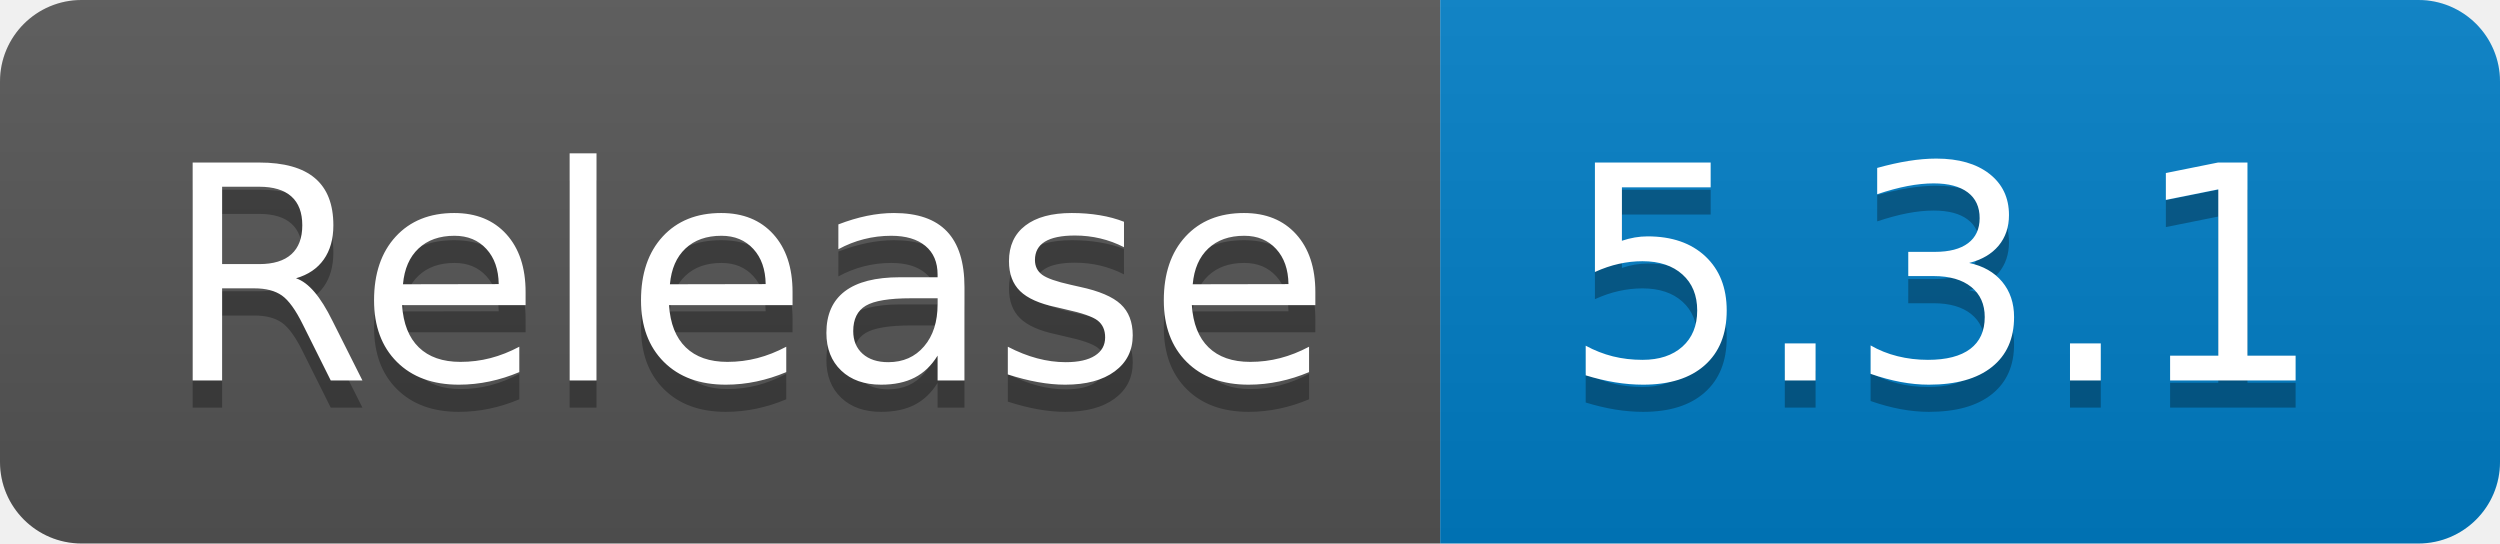
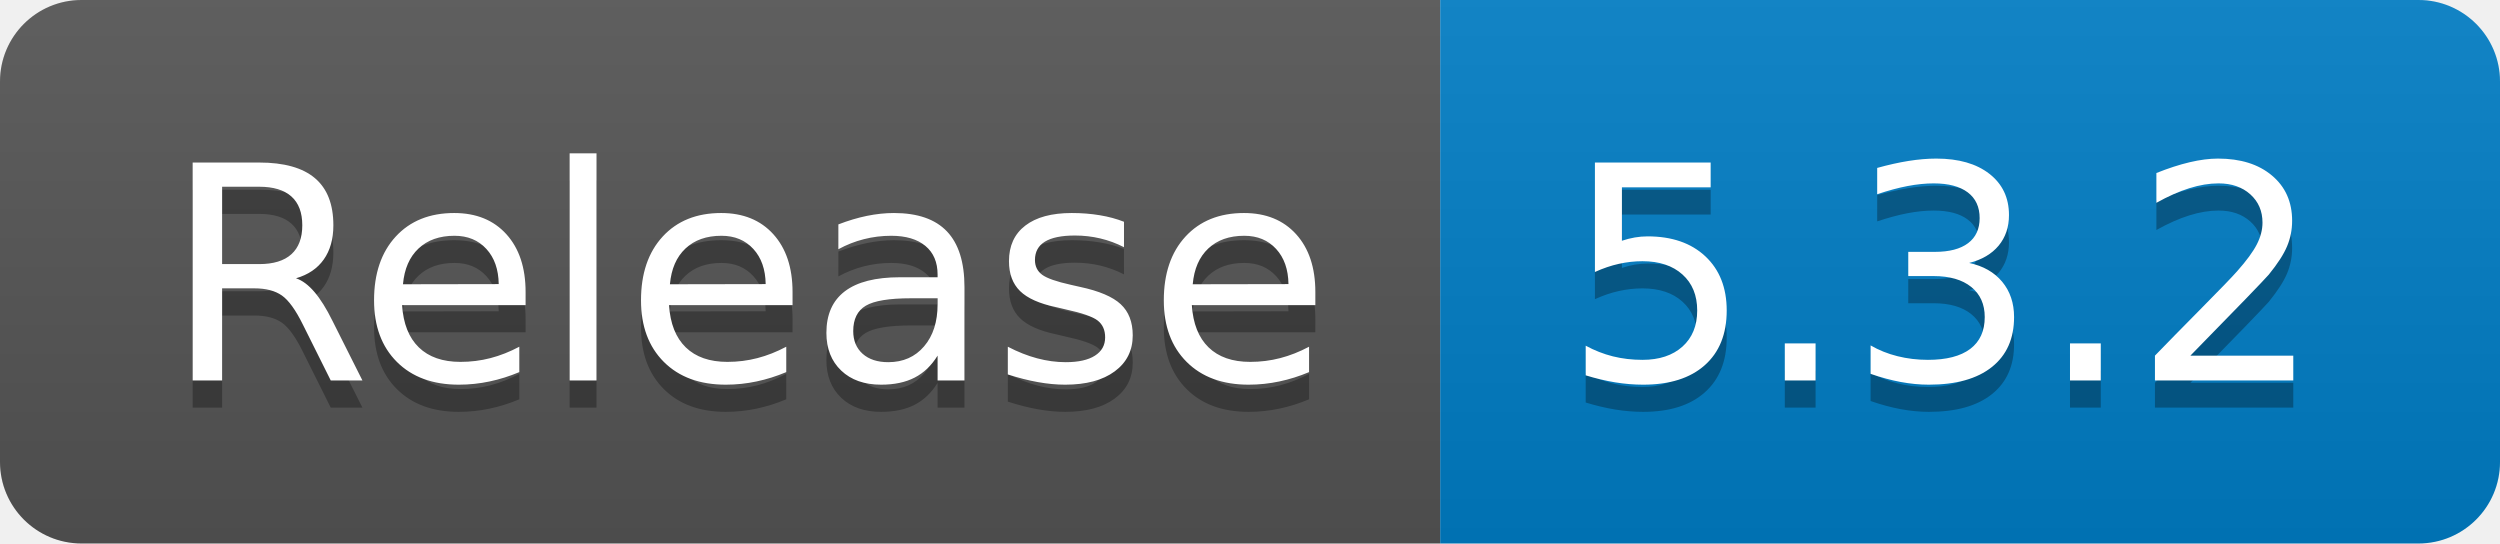
- <svg xmlns="http://www.w3.org/2000/svg" width="92" height="20" role="img" aria-label="Release: 5.3.1">
+ <svg xmlns="http://www.w3.org/2000/svg" width="92" height="20" role="img" aria-label="Release: 5.3.2">
  <linearGradient id="s" x2="0" y2="100%">
    <stop offset="0" stop-color="#bbb" stop-opacity=".1" />
    <stop offset="1" stop-opacity=".1" />
  </linearGradient>
  <clipPath id="r">
    <rect width="92" height="20" rx="3" fill="#fff" />
  </clipPath>
  <g clip-path="url(#r)">
    <rect width="53" height="20" fill="#555" />
    <rect x="53" width="39" height="20" fill="#007ec6" />
    <rect width="92" height="20" fill="url(#s)" />
  </g>
  <g fill="#fff" text-anchor="middle" font-family="Verdana,Geneva,DejaVu Sans,sans-serif" text-rendering="geometricPrecision" font-size="110">
    <text aria-hidden="true" x="275" y="150" fill="#010101" fill-opacity=".3" transform="scale(.1)" textLength="430">Release</text>
    <text x="275" y="140" transform="scale(.1)" fill="#fff" textLength="430">Release</text>
-     <text aria-hidden="true" x="715" y="150" fill="#010101" fill-opacity=".3" transform="scale(.1)" textLength="290">5.3.1</text>
-     <text x="715" y="140" transform="scale(.1)" fill="#fff" textLength="290">5.3.1</text>
+     <text aria-hidden="true" x="715" y="150" fill="#010101" fill-opacity=".3" transform="scale(.1)" textLength="290">5.3.2</text>
+     <text x="715" y="140" transform="scale(.1)" fill="#fff" textLength="290">5.3.2</text>
  </g>
</svg>
